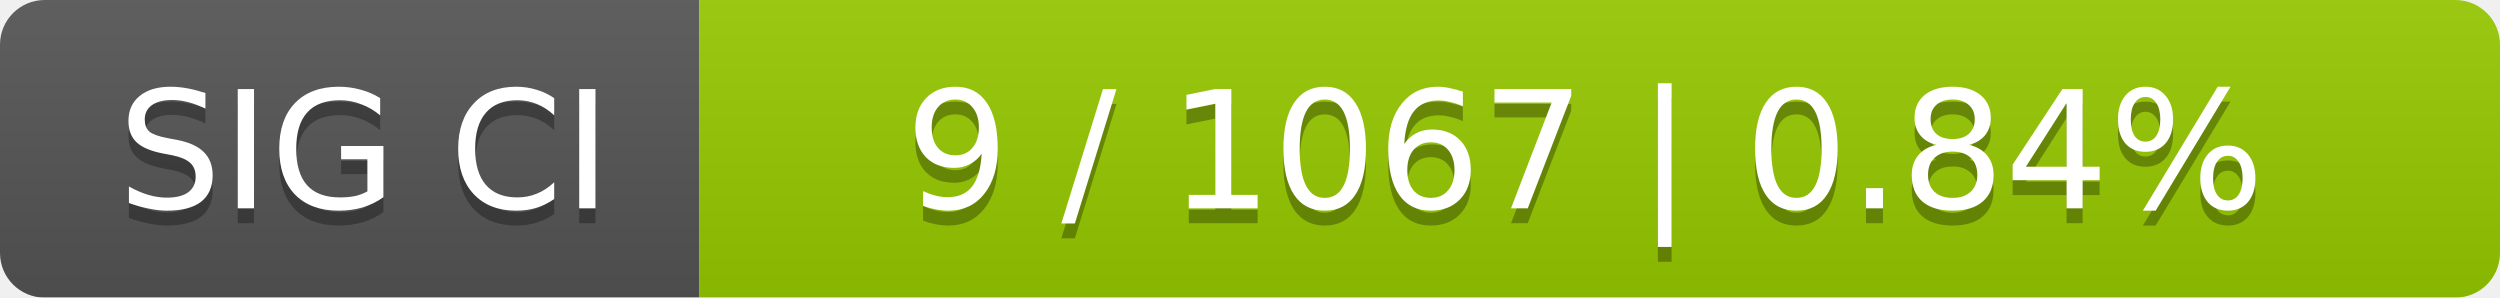
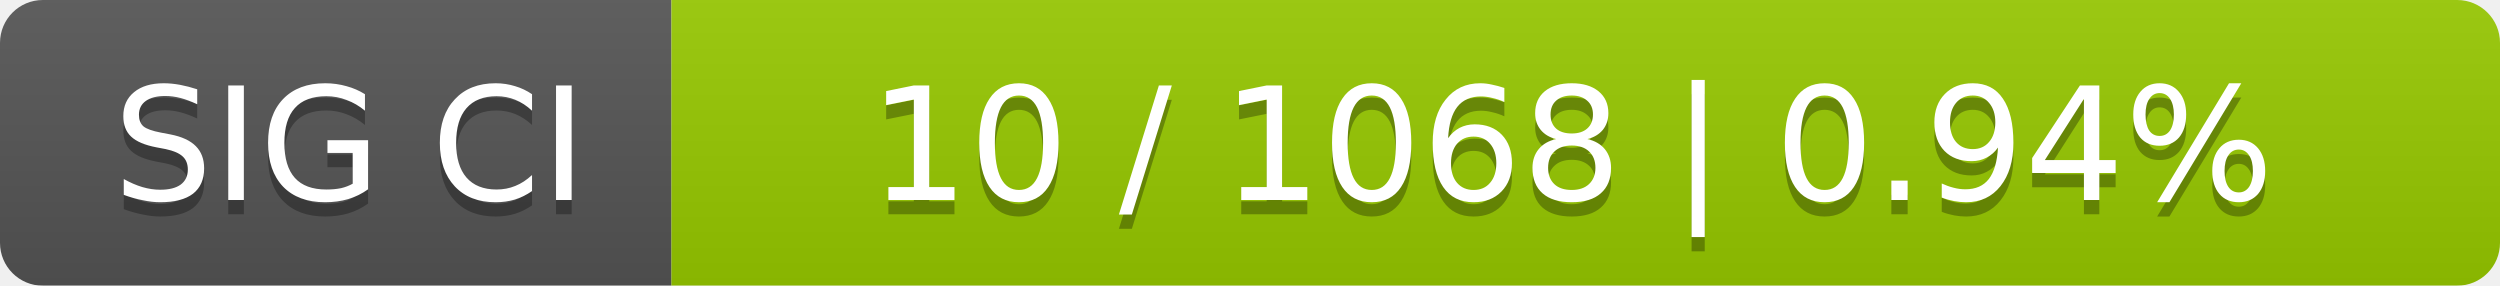
- <svg xmlns="http://www.w3.org/2000/svg" width="168" height="20">
+ <svg xmlns="http://www.w3.org/2000/svg" width="175" height="20">
  <linearGradient id="smooth" x2="0" y2="100%">
    <stop offset="0" stop-color="#bbb" stop-opacity=".1" />
    <stop offset="1" stop-opacity=".1" />
  </linearGradient>
  <mask id="round">
-     <rect width="168" height="20" rx="3" fill="#fff" />
+     <rect width="175" height="20" rx="3" fill="#fff" />
  </mask>
  <g mask="url(#round)">
    <rect width="47" height="20" fill="#555" />
-     <rect x="47" width="121" height="20" fill="#97ca00" />
-     <rect width="168" height="20" fill="url(#smooth)" />
+     <rect x="47" width="128" height="20" fill="#97ca00" />
+     <rect width="175" height="20" fill="url(#smooth)" />
  </g>
  <g fill="#fff" text-anchor="middle" font-family="DejaVu Sans,Verdana,Geneva,sans-serif" font-size="11">
    <text x="24.5" y="15" fill="#010101" fill-opacity=".3">SIG CI</text>
    <text x="24.5" y="14">SIG CI</text>
-     <text x="106.5" y="15" fill="#010101" fill-opacity=".3">9 / 1067    |    0.84%</text>
-     <text x="106.5" y="14">9 / 1067    |    0.84%</text>
+     <text x="110" y="15" fill="#010101" fill-opacity=".3">10 / 1068    |    0.94%</text>
+     <text x="110" y="14">10 / 1068    |    0.94%</text>
  </g>
</svg>
